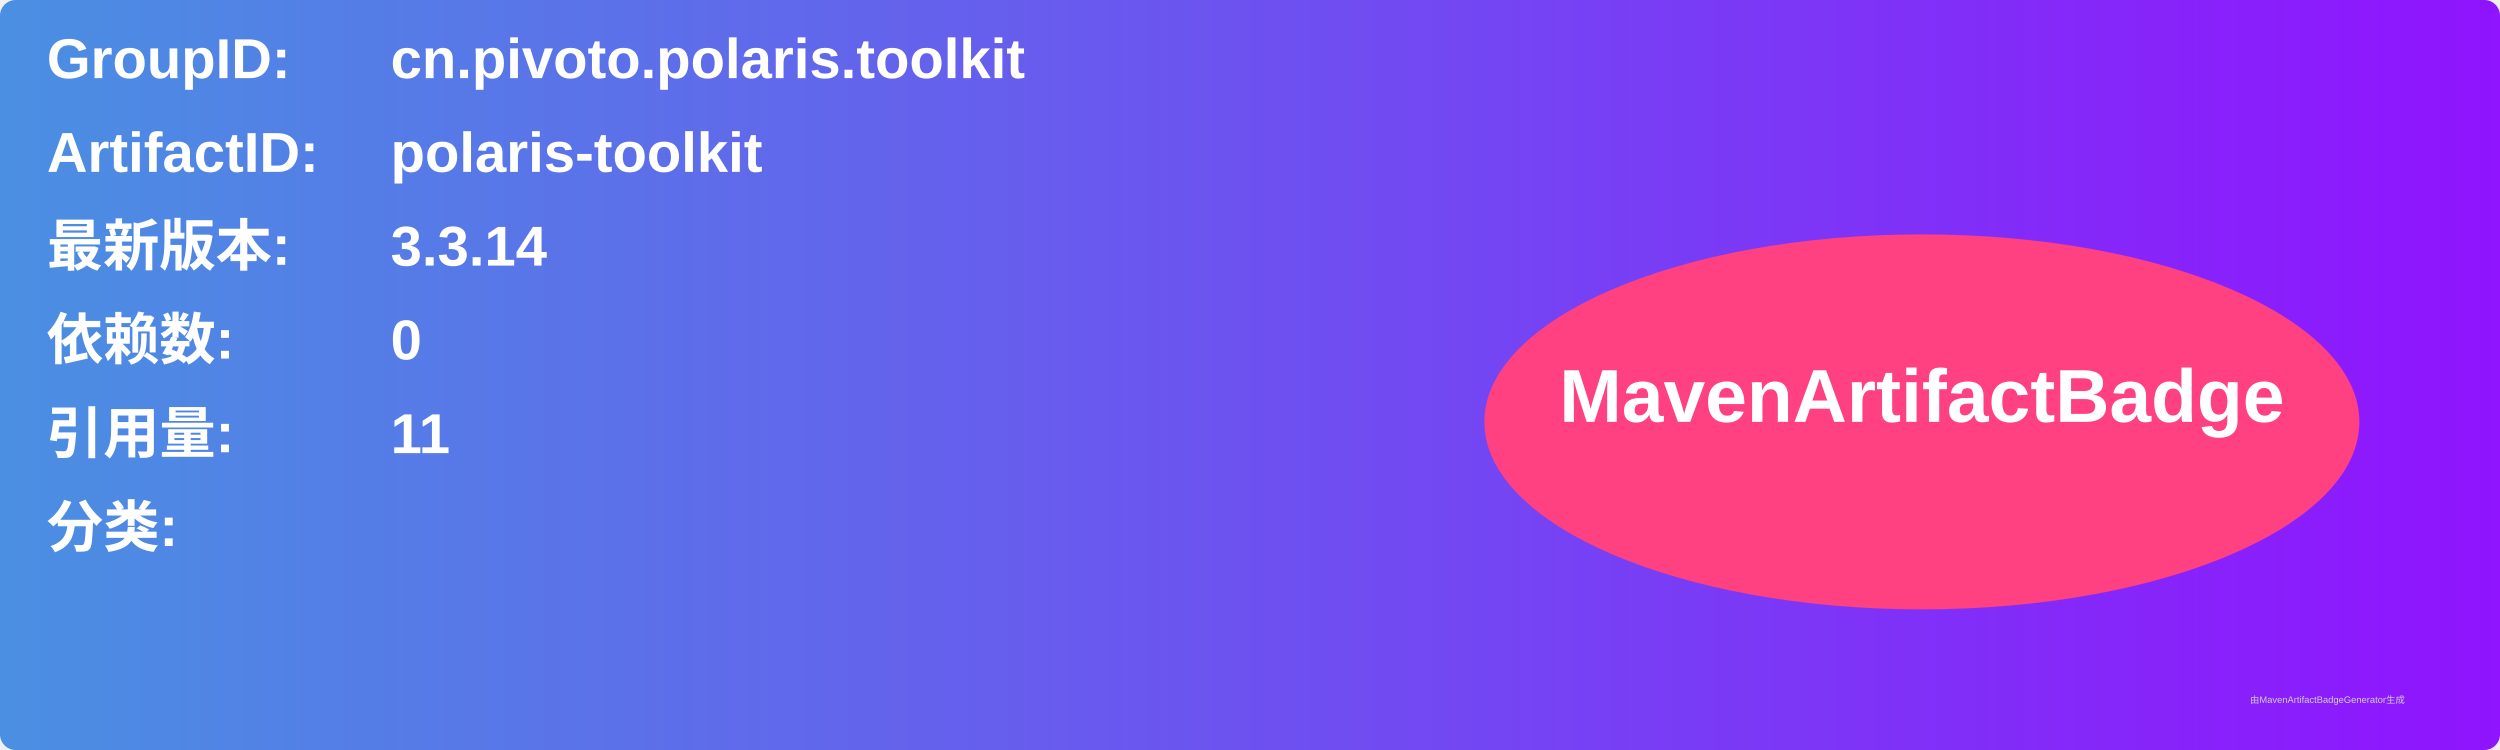
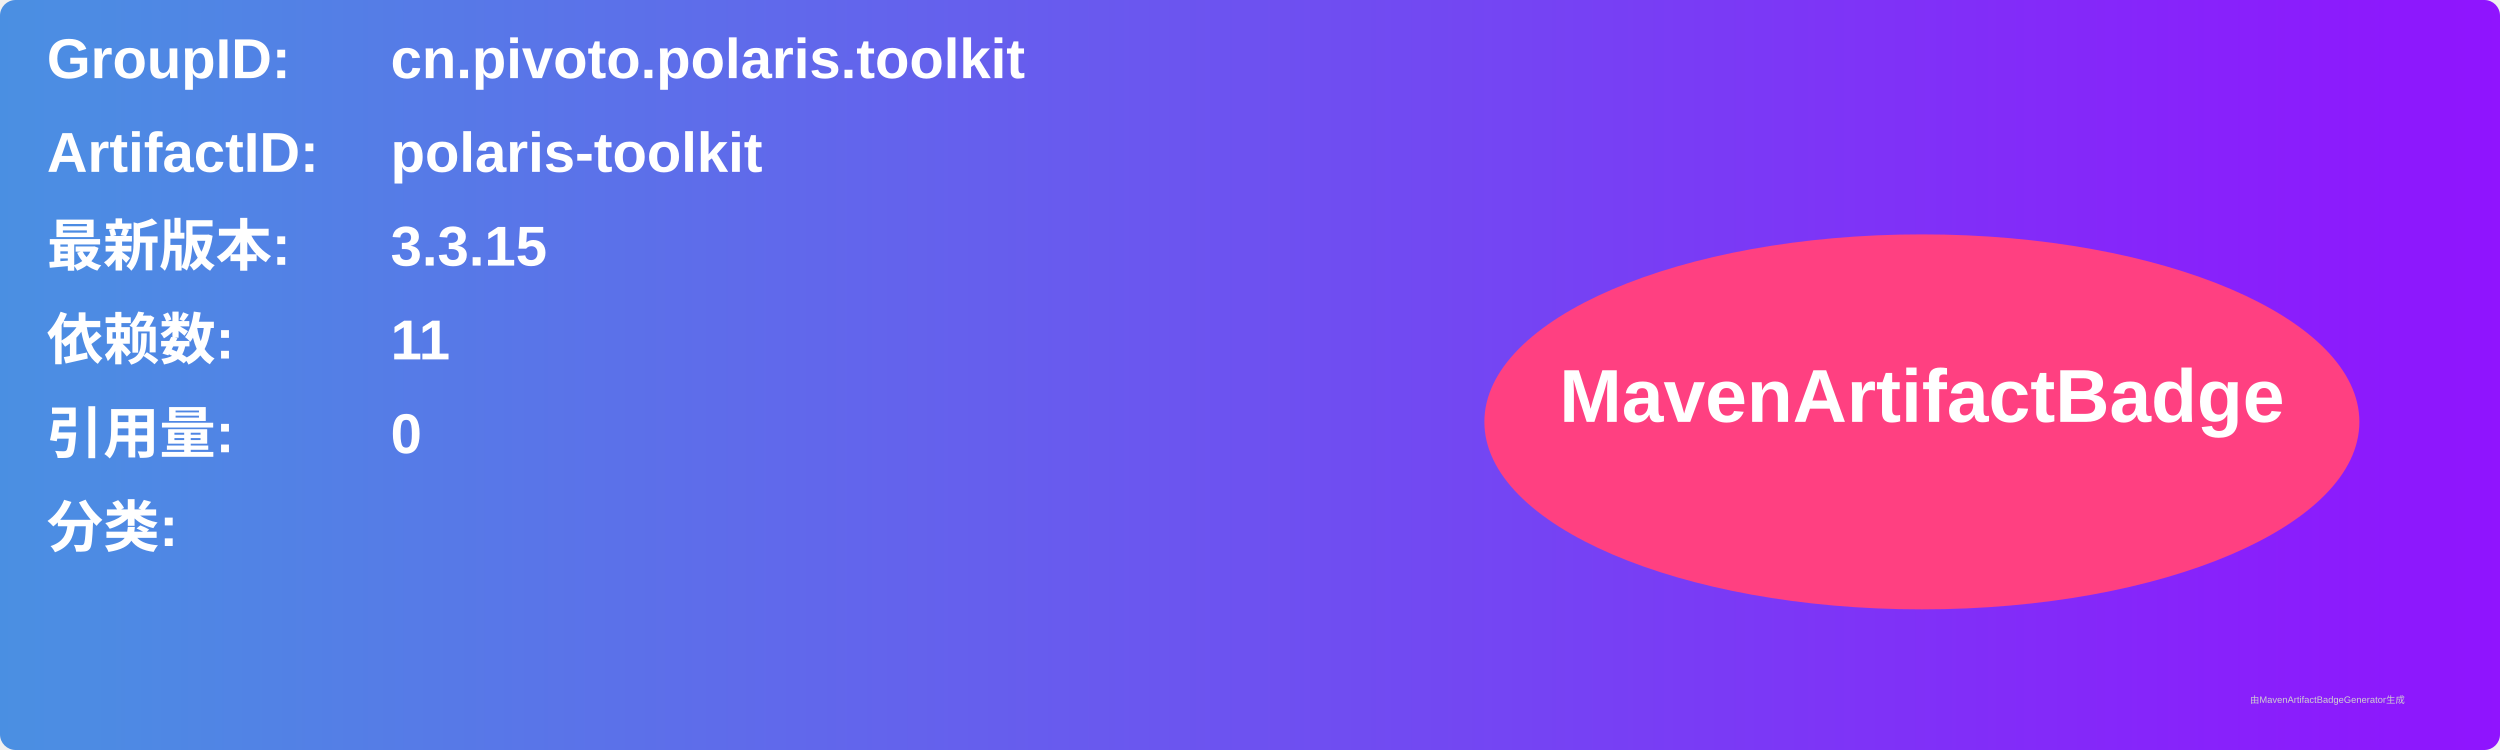
<svg xmlns="http://www.w3.org/2000/svg" width="800" height="240" viewBox="0 0 800 240">
  <linearGradient id="grad" x1="0%" y1="0%" x2="100%" y2="0%">
    <stop offset="0%" stop-color="#4a90e2" />
    <stop offset="100%" stop-color="#9013fe" />
  </linearGradient>
  <rect width="100%" height="100%" rx="5" ry="5" fill="url(#grad)" />
  <g transform="translate(15, 15)">
    <text x="0" y="10" font-family="Arial" font-size="18" fill="white" font-weight="bold" width="260">GroupID:</text>
    <text x="110" y="10" font-family="Arial" font-size="18" fill="white" font-weight="bold" width="460">cn.pivoto.polaris.toolkit</text>
    <text x="0" y="40" font-family="Arial" font-size="18" fill="white" font-weight="bold" width="260">ArtifactID:</text>
    <text x="110" y="40" font-family="Arial" font-size="18" fill="white" font-weight="bold" width="460">polaris-toolkit</text>
    <text x="0" y="70" font-family="Arial" font-size="18" fill="white" font-weight="bold">最新版本:</text>
    <text x="110" y="70" font-family="Arial" font-size="18" fill="white" font-weight="bold">
-       <tspan font-weight="bold">3.3.14</tspan>
+       <tspan font-weight="bold">3.3.15</tspan>
    </text>
    <text x="0" y="100" font-family="Arial" font-size="18" fill="white" font-weight="bold">依赖数: </text>
    <text x="110" y="100" font-family="Arial" font-size="18" fill="white">
-       <tspan font-weight="bold">0</tspan>
+       <tspan font-weight="bold">11</tspan>
    </text>
    <text x="0" y="130" font-family="Arial" font-size="18" fill="white" font-weight="bold">引用量: </text>
    <text x="110" y="130" font-family="Arial" font-size="18" fill="white">
-       <tspan font-weight="bold">11</tspan>
+       <tspan font-weight="bold">0</tspan>
    </text>
    <text x="0" y="160" font-family="Arial" font-size="18" fill="white" font-weight="bold">分类:</text>
    <text x="10" y="190" font-family="Arial" font-size="10" fill="white">
      <tspan font-weight="bold" />
    </text>
    <ellipse cx="600" cy="120" rx="140" ry="60" fill="#ff4081" />
    <text x="600" y="120" text-anchor="middle" font-family="Arial" font-size="24" fill="white" font-weight="bold">MavenArtifactBadge</text>
  </g>
  <text x="720" y="225" font-family="Arial" font-size="3" fill="#d0d0d0">由MavenArtifactBadgeGenerator生成</text>
</svg>
